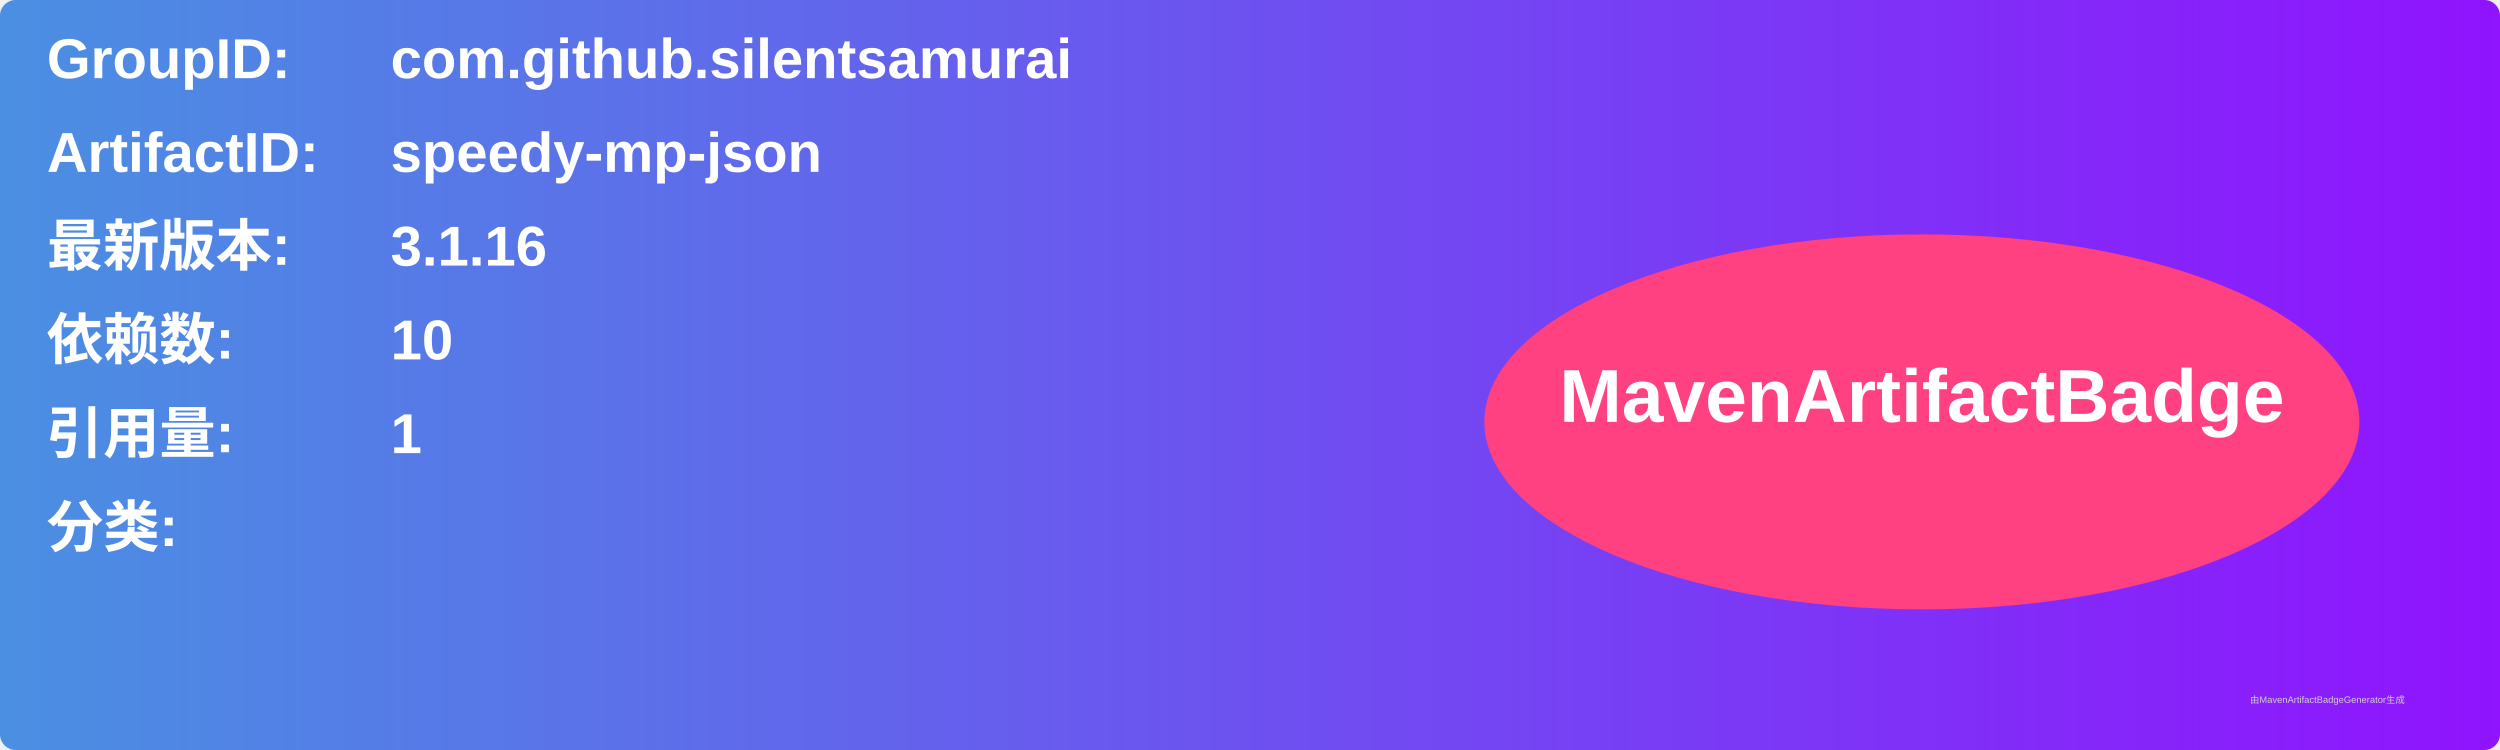
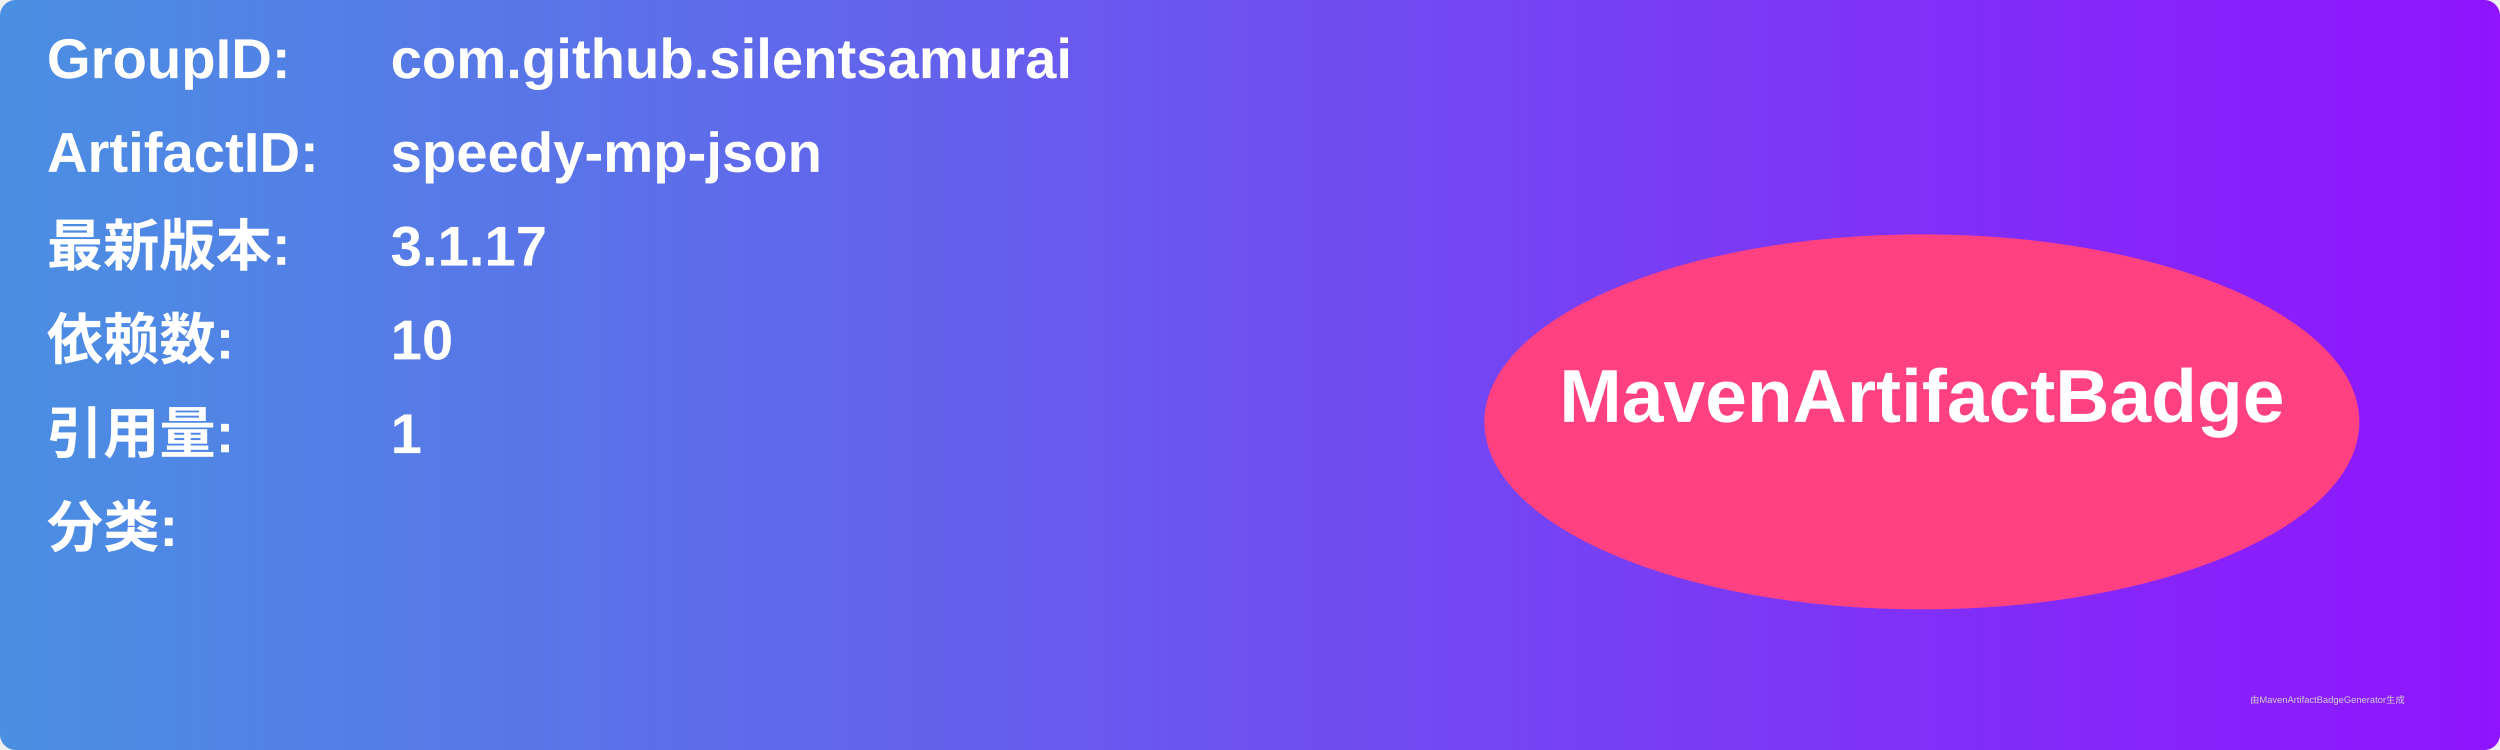
<svg xmlns="http://www.w3.org/2000/svg" width="800" height="240" viewBox="0 0 800 240">
  <linearGradient id="grad" x1="0%" y1="0%" x2="100%" y2="0%">
    <stop offset="0%" stop-color="#4a90e2" />
    <stop offset="100%" stop-color="#9013fe" />
  </linearGradient>
  <rect width="100%" height="100%" rx="5" ry="5" fill="url(#grad)" />
  <g transform="translate(15, 15)">
    <text x="0" y="10" font-family="Arial" font-size="18" fill="white" font-weight="bold" width="260">GroupID:</text>
    <text x="110" y="10" font-family="Arial" font-size="18" fill="white" font-weight="bold" width="460">com.github.silentsamurai</text>
    <text x="0" y="40" font-family="Arial" font-size="18" fill="white" font-weight="bold" width="260">ArtifactID:</text>
    <text x="110" y="40" font-family="Arial" font-size="18" fill="white" font-weight="bold" width="460">speedy-mp-json</text>
    <text x="0" y="70" font-family="Arial" font-size="18" fill="white" font-weight="bold">最新版本:</text>
    <text x="110" y="70" font-family="Arial" font-size="18" fill="white" font-weight="bold">
-       <tspan font-weight="bold">3.1.16</tspan>
+       <tspan font-weight="bold">3.1.17</tspan>
    </text>
    <text x="0" y="100" font-family="Arial" font-size="18" fill="white" font-weight="bold">依赖数: </text>
    <text x="110" y="100" font-family="Arial" font-size="18" fill="white">
      <tspan font-weight="bold">10</tspan>
    </text>
    <text x="0" y="130" font-family="Arial" font-size="18" fill="white" font-weight="bold">引用量: </text>
    <text x="110" y="130" font-family="Arial" font-size="18" fill="white">
      <tspan font-weight="bold">1</tspan>
    </text>
    <text x="0" y="160" font-family="Arial" font-size="18" fill="white" font-weight="bold">分类:</text>
    <text x="10" y="190" font-family="Arial" font-size="10" fill="white">
      <tspan font-weight="bold" />
    </text>
    <ellipse cx="600" cy="120" rx="140" ry="60" fill="#ff4081" />
    <text x="600" y="120" text-anchor="middle" font-family="Arial" font-size="24" fill="white" font-weight="bold">MavenArtifactBadge</text>
  </g>
  <text x="720" y="225" font-family="Arial" font-size="3" fill="#d0d0d0">由MavenArtifactBadgeGenerator生成</text>
</svg>
